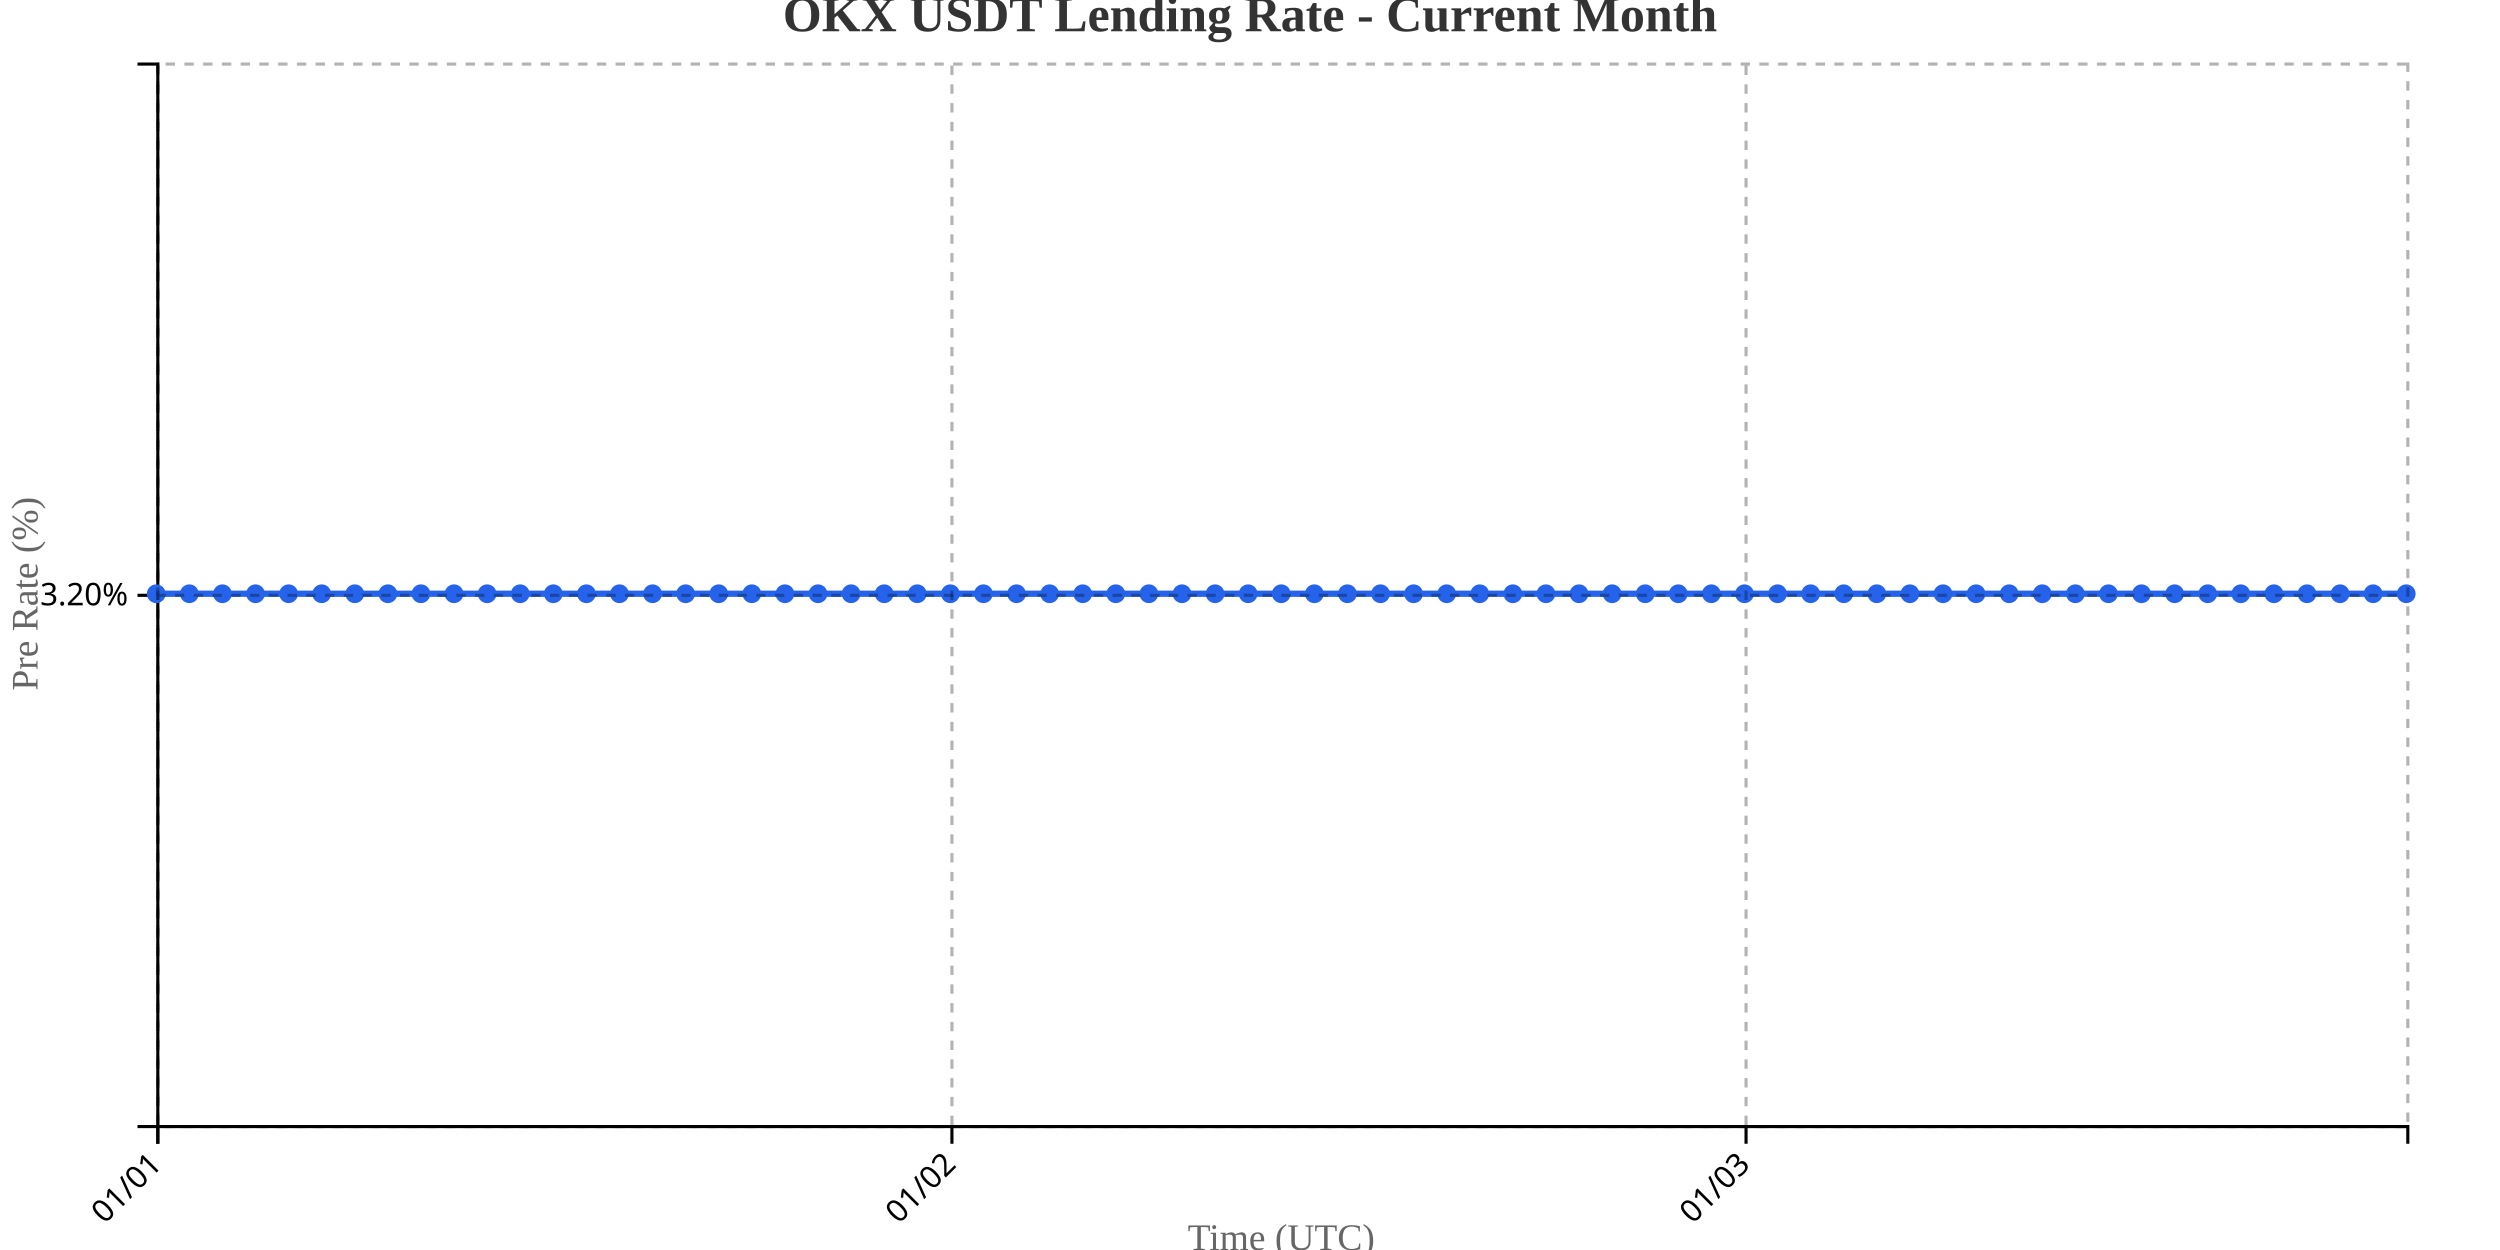
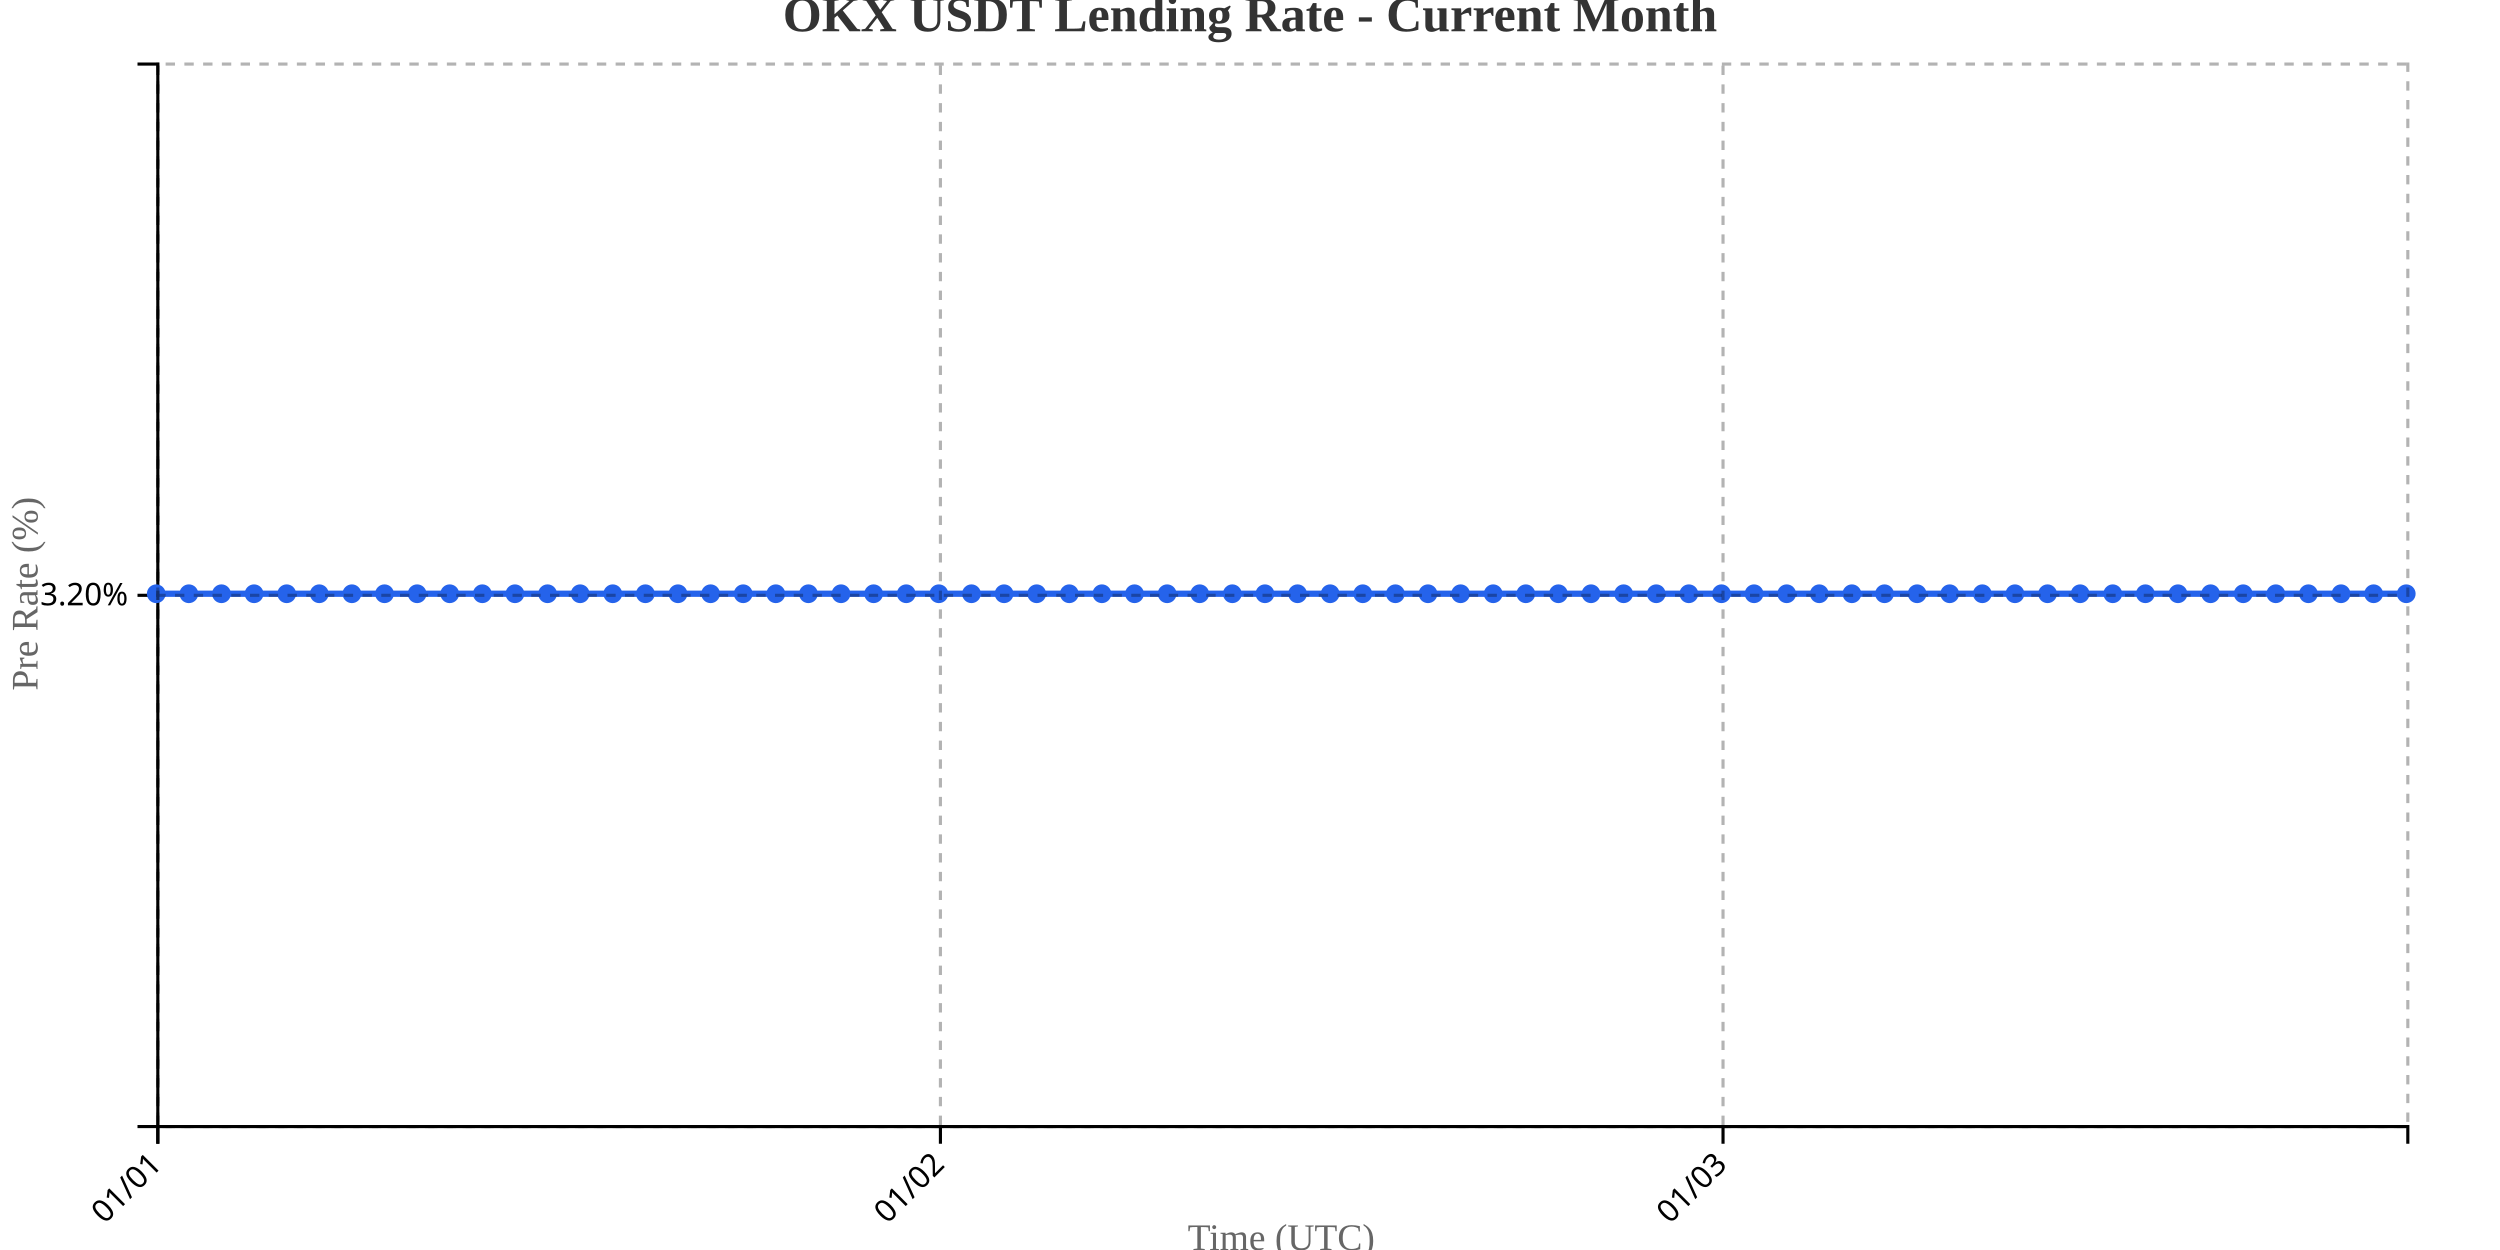
<svg xmlns="http://www.w3.org/2000/svg" width="800" height="400">
  <g transform="translate(50,20)">
    <g transform="translate(0,340)" fill="none" font-size="10" font-family="sans-serif" text-anchor="middle">
      <path class="domain" stroke="currentColor" d="M0.5,6V0.5H720.5V6" />
      <g class="tick" opacity="1" transform="translate(0.5,0)">
        <line stroke="currentColor" y2="6" />
        <text fill="currentColor" y="9" dy=".15em" style="text-anchor: end;" dx="-.8em" transform="rotate(-45)">01/01</text>
      </g>
-       <g class="tick" opacity="1" transform="translate(254.6176,0)">
+       <g class="tick" opacity="1" transform="translate(250.9348,0)">
        <line stroke="currentColor" y2="6" />
        <text fill="currentColor" y="9" dy=".15em" style="text-anchor: end;" dx="-.8em" transform="rotate(-45)">01/02</text>
      </g>
-       <g class="tick" opacity="1" transform="translate(508.7353,0)">
+       <g class="tick" opacity="1" transform="translate(501.3696,0)">
        <line stroke="currentColor" y2="6" />
        <text fill="currentColor" y="9" dy=".15em" style="text-anchor: end;" dx="-.8em" transform="rotate(-45)">01/03</text>
      </g>
    </g>
    <g fill="none" font-size="10" font-family="sans-serif" text-anchor="end">
      <path class="domain" stroke="currentColor" d="M-6,340.5H0.5V0.5H-6" />
      <g class="tick" opacity="1" transform="translate(0,170.5)">
        <line stroke="currentColor" x2="-6" />
        <text fill="currentColor" x="-9" dy="0.32em">3.20%</text>
      </g>
    </g>
    <text transform="rotate(-90)" y="-50" x="-170" dy="1em" style="text-anchor: middle; font-size: 12px; fill: #666;">Pre Rate (%)</text>
    <text transform="translate(360, 380)" style="text-anchor: middle; font-size: 12px; fill: #666;">Time (UTC)</text>
-     <path fill="none" stroke="#2563eb" stroke-width="2" d="M0,170C3.529,170,7.059,170,10.588,170C14.118,170,17.647,170,21.176,170C24.706,170,28.235,170,31.765,170C35.294,170,38.824,170,42.353,170C45.882,170,49.412,170,52.941,170C56.471,170,60,170,63.529,170C67.059,170,70.588,170,74.118,170C77.647,170,81.176,170,84.706,170C88.235,170,91.765,170,95.294,170C98.824,170,102.353,170,105.882,170C109.412,170,112.941,170,116.471,170C120,170,123.529,170,127.059,170C130.588,170,134.118,170,137.647,170C141.176,170,144.706,170,148.235,170C151.765,170,155.294,170,158.824,170C162.353,170,165.882,170,169.412,170C172.941,170,176.471,170,180,170C183.529,170,187.059,170,190.588,170C194.118,170,197.647,170,201.176,170C204.706,170,208.235,170,211.765,170C215.294,170,218.824,170,222.353,170C225.882,170,229.412,170,232.941,170C236.471,170,240,170,243.529,170C247.059,170,250.588,170,254.118,170C257.647,170,261.176,170,264.706,170C268.235,170,271.765,170,275.294,170C278.824,170,282.353,170,285.882,170C289.412,170,292.941,170,296.471,170C300,170,303.529,170,307.059,170C310.588,170,314.118,170,317.647,170C321.176,170,324.706,170,328.235,170C331.765,170,335.294,170,338.824,170C342.353,170,345.882,170,349.412,170C352.941,170,356.471,170,360,170C363.529,170,367.059,170,370.588,170C374.118,170,377.647,170,381.176,170C384.706,170,388.235,170,391.765,170C395.294,170,398.824,170,402.353,170C405.882,170,409.412,170,412.941,170C416.471,170,420,170,423.529,170C427.059,170,430.588,170,434.118,170C437.647,170,441.176,170,444.706,170C448.235,170,451.765,170,455.294,170C458.824,170,462.353,170,465.882,170C469.412,170,472.941,170,476.471,170C480,170,483.529,170,487.059,170C490.588,170,494.118,170,497.647,170C501.176,170,504.706,170,508.235,170C511.765,170,515.294,170,518.824,170C522.353,170,525.882,170,529.412,170C532.941,170,536.471,170,540,170C543.529,170,547.059,170,550.588,170C554.118,170,557.647,170,561.176,170C564.706,170,568.235,170,571.765,170C575.294,170,578.824,170,582.353,170C585.882,170,589.412,170,592.941,170C596.471,170,600,170,603.529,170C607.059,170,610.588,170,614.118,170C617.647,170,621.176,170,624.706,170C628.235,170,631.765,170,635.294,170C638.824,170,642.353,170,645.882,170C649.412,170,652.941,170,656.471,170C660,170,663.529,170,667.059,170C670.588,170,674.118,170,677.647,170C681.176,170,684.706,170,688.235,170C691.765,170,695.294,170,698.824,170C702.353,170,705.882,170,709.412,170C712.941,170,716.471,170,720,170" />
+     <path fill="none" stroke="#2563eb" stroke-width="2" d="M0,170C3.478,170,6.957,170,10.435,170C13.913,170,17.391,170,20.87,170C24.348,170,27.826,170,31.304,170C34.783,170,38.261,170,41.739,170C45.217,170,48.696,170,52.174,170C55.652,170,59.13,170,62.609,170C66.087,170,69.565,170,73.043,170C76.522,170,80,170,83.478,170C86.957,170,90.435,170,93.913,170C97.391,170,100.87,170,104.348,170C107.826,170,111.304,170,114.783,170C118.261,170,121.739,170,125.217,170C128.696,170,132.174,170,135.652,170C139.13,170,142.609,170,146.087,170C149.565,170,153.043,170,156.522,170C160,170,163.478,170,166.957,170C170.435,170,173.913,170,177.391,170C180.87,170,184.348,170,187.826,170C191.304,170,194.783,170,198.261,170C201.739,170,205.217,170,208.696,170C212.174,170,215.652,170,219.13,170C222.609,170,226.087,170,229.565,170C233.043,170,236.522,170,240,170C243.478,170,246.957,170,250.435,170C253.913,170,257.391,170,260.87,170C264.348,170,267.826,170,271.304,170C274.783,170,278.261,170,281.739,170C285.217,170,288.696,170,292.174,170C295.652,170,299.13,170,302.609,170C306.087,170,309.565,170,313.043,170C316.522,170,320,170,323.478,170C326.957,170,330.435,170,333.913,170C337.391,170,340.87,170,344.348,170C347.826,170,351.304,170,354.783,170C358.261,170,361.739,170,365.217,170C368.696,170,372.174,170,375.652,170C379.13,170,382.609,170,386.087,170C389.565,170,393.043,170,396.522,170C400,170,403.478,170,406.957,170C410.435,170,413.913,170,417.391,170C420.87,170,424.348,170,427.826,170C431.304,170,434.783,170,438.261,170C441.739,170,445.217,170,448.696,170C452.174,170,455.652,170,459.13,170C462.609,170,466.087,170,469.565,170C473.043,170,476.522,170,480,170C483.478,170,486.957,170,490.435,170C493.913,170,497.391,170,500.87,170C504.348,170,507.826,170,511.304,170C514.783,170,518.261,170,521.739,170C525.217,170,528.696,170,532.174,170C535.652,170,539.13,170,542.609,170C546.087,170,549.565,170,553.043,170C556.522,170,560,170,563.478,170C566.957,170,570.435,170,573.913,170C577.391,170,580.87,170,584.348,170C587.826,170,591.304,170,594.783,170C598.261,170,601.739,170,605.217,170C608.696,170,612.174,170,615.652,170C619.13,170,622.609,170,626.087,170C629.565,170,633.043,170,636.522,170C640,170,643.478,170,646.957,170C650.435,170,653.913,170,657.391,170C660.87,170,664.348,170,667.826,170C671.304,170,674.783,170,678.261,170C681.739,170,685.217,170,688.696,170C692.174,170,695.652,170,699.13,170C702.609,170,706.087,170,709.565,170C713.043,170,716.522,170,720,170" />
    <circle class="dot" cx="0" cy="170" r="3" fill="#2563eb" />
-     <circle class="dot" cx="10.588" cy="170" r="3" fill="#2563eb" />
-     <circle class="dot" cx="21.176" cy="170" r="3" fill="#2563eb" />
-     <circle class="dot" cx="31.765" cy="170" r="3" fill="#2563eb" />
-     <circle class="dot" cx="42.353" cy="170" r="3" fill="#2563eb" />
-     <circle class="dot" cx="52.941" cy="170" r="3" fill="#2563eb" />
-     <circle class="dot" cx="63.529" cy="170" r="3" fill="#2563eb" />
-     <circle class="dot" cx="74.118" cy="170" r="3" fill="#2563eb" />
-     <circle class="dot" cx="84.706" cy="170" r="3" fill="#2563eb" />
-     <circle class="dot" cx="95.294" cy="170" r="3" fill="#2563eb" />
-     <circle class="dot" cx="105.882" cy="170" r="3" fill="#2563eb" />
-     <circle class="dot" cx="116.471" cy="170" r="3" fill="#2563eb" />
-     <circle class="dot" cx="127.059" cy="170" r="3" fill="#2563eb" />
-     <circle class="dot" cx="137.647" cy="170" r="3" fill="#2563eb" />
-     <circle class="dot" cx="148.235" cy="170" r="3" fill="#2563eb" />
-     <circle class="dot" cx="158.824" cy="170" r="3" fill="#2563eb" />
-     <circle class="dot" cx="169.412" cy="170" r="3" fill="#2563eb" />
-     <circle class="dot" cx="180" cy="170" r="3" fill="#2563eb" />
-     <circle class="dot" cx="190.588" cy="170" r="3" fill="#2563eb" />
-     <circle class="dot" cx="201.176" cy="170" r="3" fill="#2563eb" />
-     <circle class="dot" cx="211.765" cy="170" r="3" fill="#2563eb" />
-     <circle class="dot" cx="222.353" cy="170" r="3" fill="#2563eb" />
-     <circle class="dot" cx="232.941" cy="170" r="3" fill="#2563eb" />
-     <circle class="dot" cx="243.529" cy="170" r="3" fill="#2563eb" />
-     <circle class="dot" cx="254.118" cy="170" r="3" fill="#2563eb" />
-     <circle class="dot" cx="264.706" cy="170" r="3" fill="#2563eb" />
-     <circle class="dot" cx="275.294" cy="170" r="3" fill="#2563eb" />
-     <circle class="dot" cx="285.882" cy="170" r="3" fill="#2563eb" />
-     <circle class="dot" cx="296.471" cy="170" r="3" fill="#2563eb" />
-     <circle class="dot" cx="307.059" cy="170" r="3" fill="#2563eb" />
-     <circle class="dot" cx="317.647" cy="170" r="3" fill="#2563eb" />
-     <circle class="dot" cx="328.235" cy="170" r="3" fill="#2563eb" />
-     <circle class="dot" cx="338.824" cy="170" r="3" fill="#2563eb" />
-     <circle class="dot" cx="349.412" cy="170" r="3" fill="#2563eb" />
-     <circle class="dot" cx="360" cy="170" r="3" fill="#2563eb" />
-     <circle class="dot" cx="370.588" cy="170" r="3" fill="#2563eb" />
-     <circle class="dot" cx="381.176" cy="170" r="3" fill="#2563eb" />
-     <circle class="dot" cx="391.765" cy="170" r="3" fill="#2563eb" />
-     <circle class="dot" cx="402.353" cy="170" r="3" fill="#2563eb" />
-     <circle class="dot" cx="412.941" cy="170" r="3" fill="#2563eb" />
-     <circle class="dot" cx="423.529" cy="170" r="3" fill="#2563eb" />
-     <circle class="dot" cx="434.118" cy="170" r="3" fill="#2563eb" />
-     <circle class="dot" cx="444.706" cy="170" r="3" fill="#2563eb" />
-     <circle class="dot" cx="455.294" cy="170" r="3" fill="#2563eb" />
-     <circle class="dot" cx="465.882" cy="170" r="3" fill="#2563eb" />
-     <circle class="dot" cx="476.471" cy="170" r="3" fill="#2563eb" />
-     <circle class="dot" cx="487.059" cy="170" r="3" fill="#2563eb" />
-     <circle class="dot" cx="497.647" cy="170" r="3" fill="#2563eb" />
-     <circle class="dot" cx="508.235" cy="170" r="3" fill="#2563eb" />
-     <circle class="dot" cx="518.824" cy="170" r="3" fill="#2563eb" />
-     <circle class="dot" cx="529.412" cy="170" r="3" fill="#2563eb" />
-     <circle class="dot" cx="540" cy="170" r="3" fill="#2563eb" />
-     <circle class="dot" cx="550.588" cy="170" r="3" fill="#2563eb" />
-     <circle class="dot" cx="561.176" cy="170" r="3" fill="#2563eb" />
-     <circle class="dot" cx="571.765" cy="170" r="3" fill="#2563eb" />
-     <circle class="dot" cx="582.353" cy="170" r="3" fill="#2563eb" />
-     <circle class="dot" cx="592.941" cy="170" r="3" fill="#2563eb" />
-     <circle class="dot" cx="603.529" cy="170" r="3" fill="#2563eb" />
-     <circle class="dot" cx="614.118" cy="170" r="3" fill="#2563eb" />
-     <circle class="dot" cx="624.706" cy="170" r="3" fill="#2563eb" />
-     <circle class="dot" cx="635.294" cy="170" r="3" fill="#2563eb" />
-     <circle class="dot" cx="645.882" cy="170" r="3" fill="#2563eb" />
-     <circle class="dot" cx="656.471" cy="170" r="3" fill="#2563eb" />
-     <circle class="dot" cx="667.059" cy="170" r="3" fill="#2563eb" />
-     <circle class="dot" cx="677.647" cy="170" r="3" fill="#2563eb" />
-     <circle class="dot" cx="688.235" cy="170" r="3" fill="#2563eb" />
-     <circle class="dot" cx="698.824" cy="170" r="3" fill="#2563eb" />
-     <circle class="dot" cx="709.412" cy="170" r="3" fill="#2563eb" />
+     <circle class="dot" cx="10.435" cy="170" r="3" fill="#2563eb" />
+     <circle class="dot" cx="20.87" cy="170" r="3" fill="#2563eb" />
+     <circle class="dot" cx="31.304" cy="170" r="3" fill="#2563eb" />
+     <circle class="dot" cx="41.739" cy="170" r="3" fill="#2563eb" />
+     <circle class="dot" cx="52.174" cy="170" r="3" fill="#2563eb" />
+     <circle class="dot" cx="62.609" cy="170" r="3" fill="#2563eb" />
+     <circle class="dot" cx="73.043" cy="170" r="3" fill="#2563eb" />
+     <circle class="dot" cx="83.478" cy="170" r="3" fill="#2563eb" />
+     <circle class="dot" cx="93.913" cy="170" r="3" fill="#2563eb" />
+     <circle class="dot" cx="104.348" cy="170" r="3" fill="#2563eb" />
+     <circle class="dot" cx="114.783" cy="170" r="3" fill="#2563eb" />
+     <circle class="dot" cx="125.217" cy="170" r="3" fill="#2563eb" />
+     <circle class="dot" cx="135.652" cy="170" r="3" fill="#2563eb" />
+     <circle class="dot" cx="146.087" cy="170" r="3" fill="#2563eb" />
+     <circle class="dot" cx="156.522" cy="170" r="3" fill="#2563eb" />
+     <circle class="dot" cx="166.957" cy="170" r="3" fill="#2563eb" />
+     <circle class="dot" cx="177.391" cy="170" r="3" fill="#2563eb" />
+     <circle class="dot" cx="187.826" cy="170" r="3" fill="#2563eb" />
+     <circle class="dot" cx="198.261" cy="170" r="3" fill="#2563eb" />
+     <circle class="dot" cx="208.696" cy="170" r="3" fill="#2563eb" />
+     <circle class="dot" cx="219.13" cy="170" r="3" fill="#2563eb" />
+     <circle class="dot" cx="229.565" cy="170" r="3" fill="#2563eb" />
+     <circle class="dot" cx="240" cy="170" r="3" fill="#2563eb" />
+     <circle class="dot" cx="250.435" cy="170" r="3" fill="#2563eb" />
+     <circle class="dot" cx="260.87" cy="170" r="3" fill="#2563eb" />
+     <circle class="dot" cx="271.304" cy="170" r="3" fill="#2563eb" />
+     <circle class="dot" cx="281.739" cy="170" r="3" fill="#2563eb" />
+     <circle class="dot" cx="292.174" cy="170" r="3" fill="#2563eb" />
+     <circle class="dot" cx="302.609" cy="170" r="3" fill="#2563eb" />
+     <circle class="dot" cx="313.043" cy="170" r="3" fill="#2563eb" />
+     <circle class="dot" cx="323.478" cy="170" r="3" fill="#2563eb" />
+     <circle class="dot" cx="333.913" cy="170" r="3" fill="#2563eb" />
+     <circle class="dot" cx="344.348" cy="170" r="3" fill="#2563eb" />
+     <circle class="dot" cx="354.783" cy="170" r="3" fill="#2563eb" />
+     <circle class="dot" cx="365.217" cy="170" r="3" fill="#2563eb" />
+     <circle class="dot" cx="375.652" cy="170" r="3" fill="#2563eb" />
+     <circle class="dot" cx="386.087" cy="170" r="3" fill="#2563eb" />
+     <circle class="dot" cx="396.522" cy="170" r="3" fill="#2563eb" />
+     <circle class="dot" cx="406.957" cy="170" r="3" fill="#2563eb" />
+     <circle class="dot" cx="417.391" cy="170" r="3" fill="#2563eb" />
+     <circle class="dot" cx="427.826" cy="170" r="3" fill="#2563eb" />
+     <circle class="dot" cx="438.261" cy="170" r="3" fill="#2563eb" />
+     <circle class="dot" cx="448.696" cy="170" r="3" fill="#2563eb" />
+     <circle class="dot" cx="459.13" cy="170" r="3" fill="#2563eb" />
+     <circle class="dot" cx="469.565" cy="170" r="3" fill="#2563eb" />
+     <circle class="dot" cx="480" cy="170" r="3" fill="#2563eb" />
+     <circle class="dot" cx="490.435" cy="170" r="3" fill="#2563eb" />
+     <circle class="dot" cx="500.87" cy="170" r="3" fill="#2563eb" />
+     <circle class="dot" cx="511.304" cy="170" r="3" fill="#2563eb" />
+     <circle class="dot" cx="521.739" cy="170" r="3" fill="#2563eb" />
+     <circle class="dot" cx="532.174" cy="170" r="3" fill="#2563eb" />
+     <circle class="dot" cx="542.609" cy="170" r="3" fill="#2563eb" />
+     <circle class="dot" cx="553.043" cy="170" r="3" fill="#2563eb" />
+     <circle class="dot" cx="563.478" cy="170" r="3" fill="#2563eb" />
+     <circle class="dot" cx="573.913" cy="170" r="3" fill="#2563eb" />
+     <circle class="dot" cx="584.348" cy="170" r="3" fill="#2563eb" />
+     <circle class="dot" cx="594.783" cy="170" r="3" fill="#2563eb" />
+     <circle class="dot" cx="605.217" cy="170" r="3" fill="#2563eb" />
+     <circle class="dot" cx="615.652" cy="170" r="3" fill="#2563eb" />
+     <circle class="dot" cx="626.087" cy="170" r="3" fill="#2563eb" />
+     <circle class="dot" cx="636.522" cy="170" r="3" fill="#2563eb" />
+     <circle class="dot" cx="646.957" cy="170" r="3" fill="#2563eb" />
+     <circle class="dot" cx="657.391" cy="170" r="3" fill="#2563eb" />
+     <circle class="dot" cx="667.826" cy="170" r="3" fill="#2563eb" />
+     <circle class="dot" cx="678.261" cy="170" r="3" fill="#2563eb" />
+     <circle class="dot" cx="688.696" cy="170" r="3" fill="#2563eb" />
+     <circle class="dot" cx="699.13" cy="170" r="3" fill="#2563eb" />
+     <circle class="dot" cx="709.565" cy="170" r="3" fill="#2563eb" />
    <circle class="dot" cx="720" cy="170" r="3" fill="#2563eb" />
    <g class="grid" transform="translate(0,340)" fill="none" font-size="10" font-family="sans-serif" text-anchor="middle" style="stroke-dasharray: 3,3; opacity: 0.3;">
      <path class="domain" stroke="currentColor" d="M0.5,-340V0.5H720.5V-340" />
      <g class="tick" opacity="1" transform="translate(0.5,0)">
        <line stroke="currentColor" y2="-340" />
        <text fill="currentColor" y="3" dy="0.71em" />
      </g>
-       <g class="tick" opacity="1" transform="translate(254.6176,0)">
+       <g class="tick" opacity="1" transform="translate(250.9348,0)">
        <line stroke="currentColor" y2="-340" />
        <text fill="currentColor" y="3" dy="0.71em" />
      </g>
-       <g class="tick" opacity="1" transform="translate(508.7353,0)">
+       <g class="tick" opacity="1" transform="translate(501.3696,0)">
        <line stroke="currentColor" y2="-340" />
        <text fill="currentColor" y="3" dy="0.71em" />
      </g>
    </g>
    <g class="grid" fill="none" font-size="10" font-family="sans-serif" text-anchor="end" style="stroke-dasharray: 3,3; opacity: 0.3;">
      <path class="domain" stroke="currentColor" d="M720,340.5H0.5V0.5H720" />
      <g class="tick" opacity="1" transform="translate(0,170.5)">
        <line stroke="currentColor" x2="720" />
        <text fill="currentColor" x="-3" dy="0.32em" />
      </g>
    </g>
  </g>
  <text x="400" y="10" text-anchor="middle" style="font-size: 16px; font-weight: bold; fill: #333;">OKX USDT Lending Rate - Current Month</text>
</svg>
